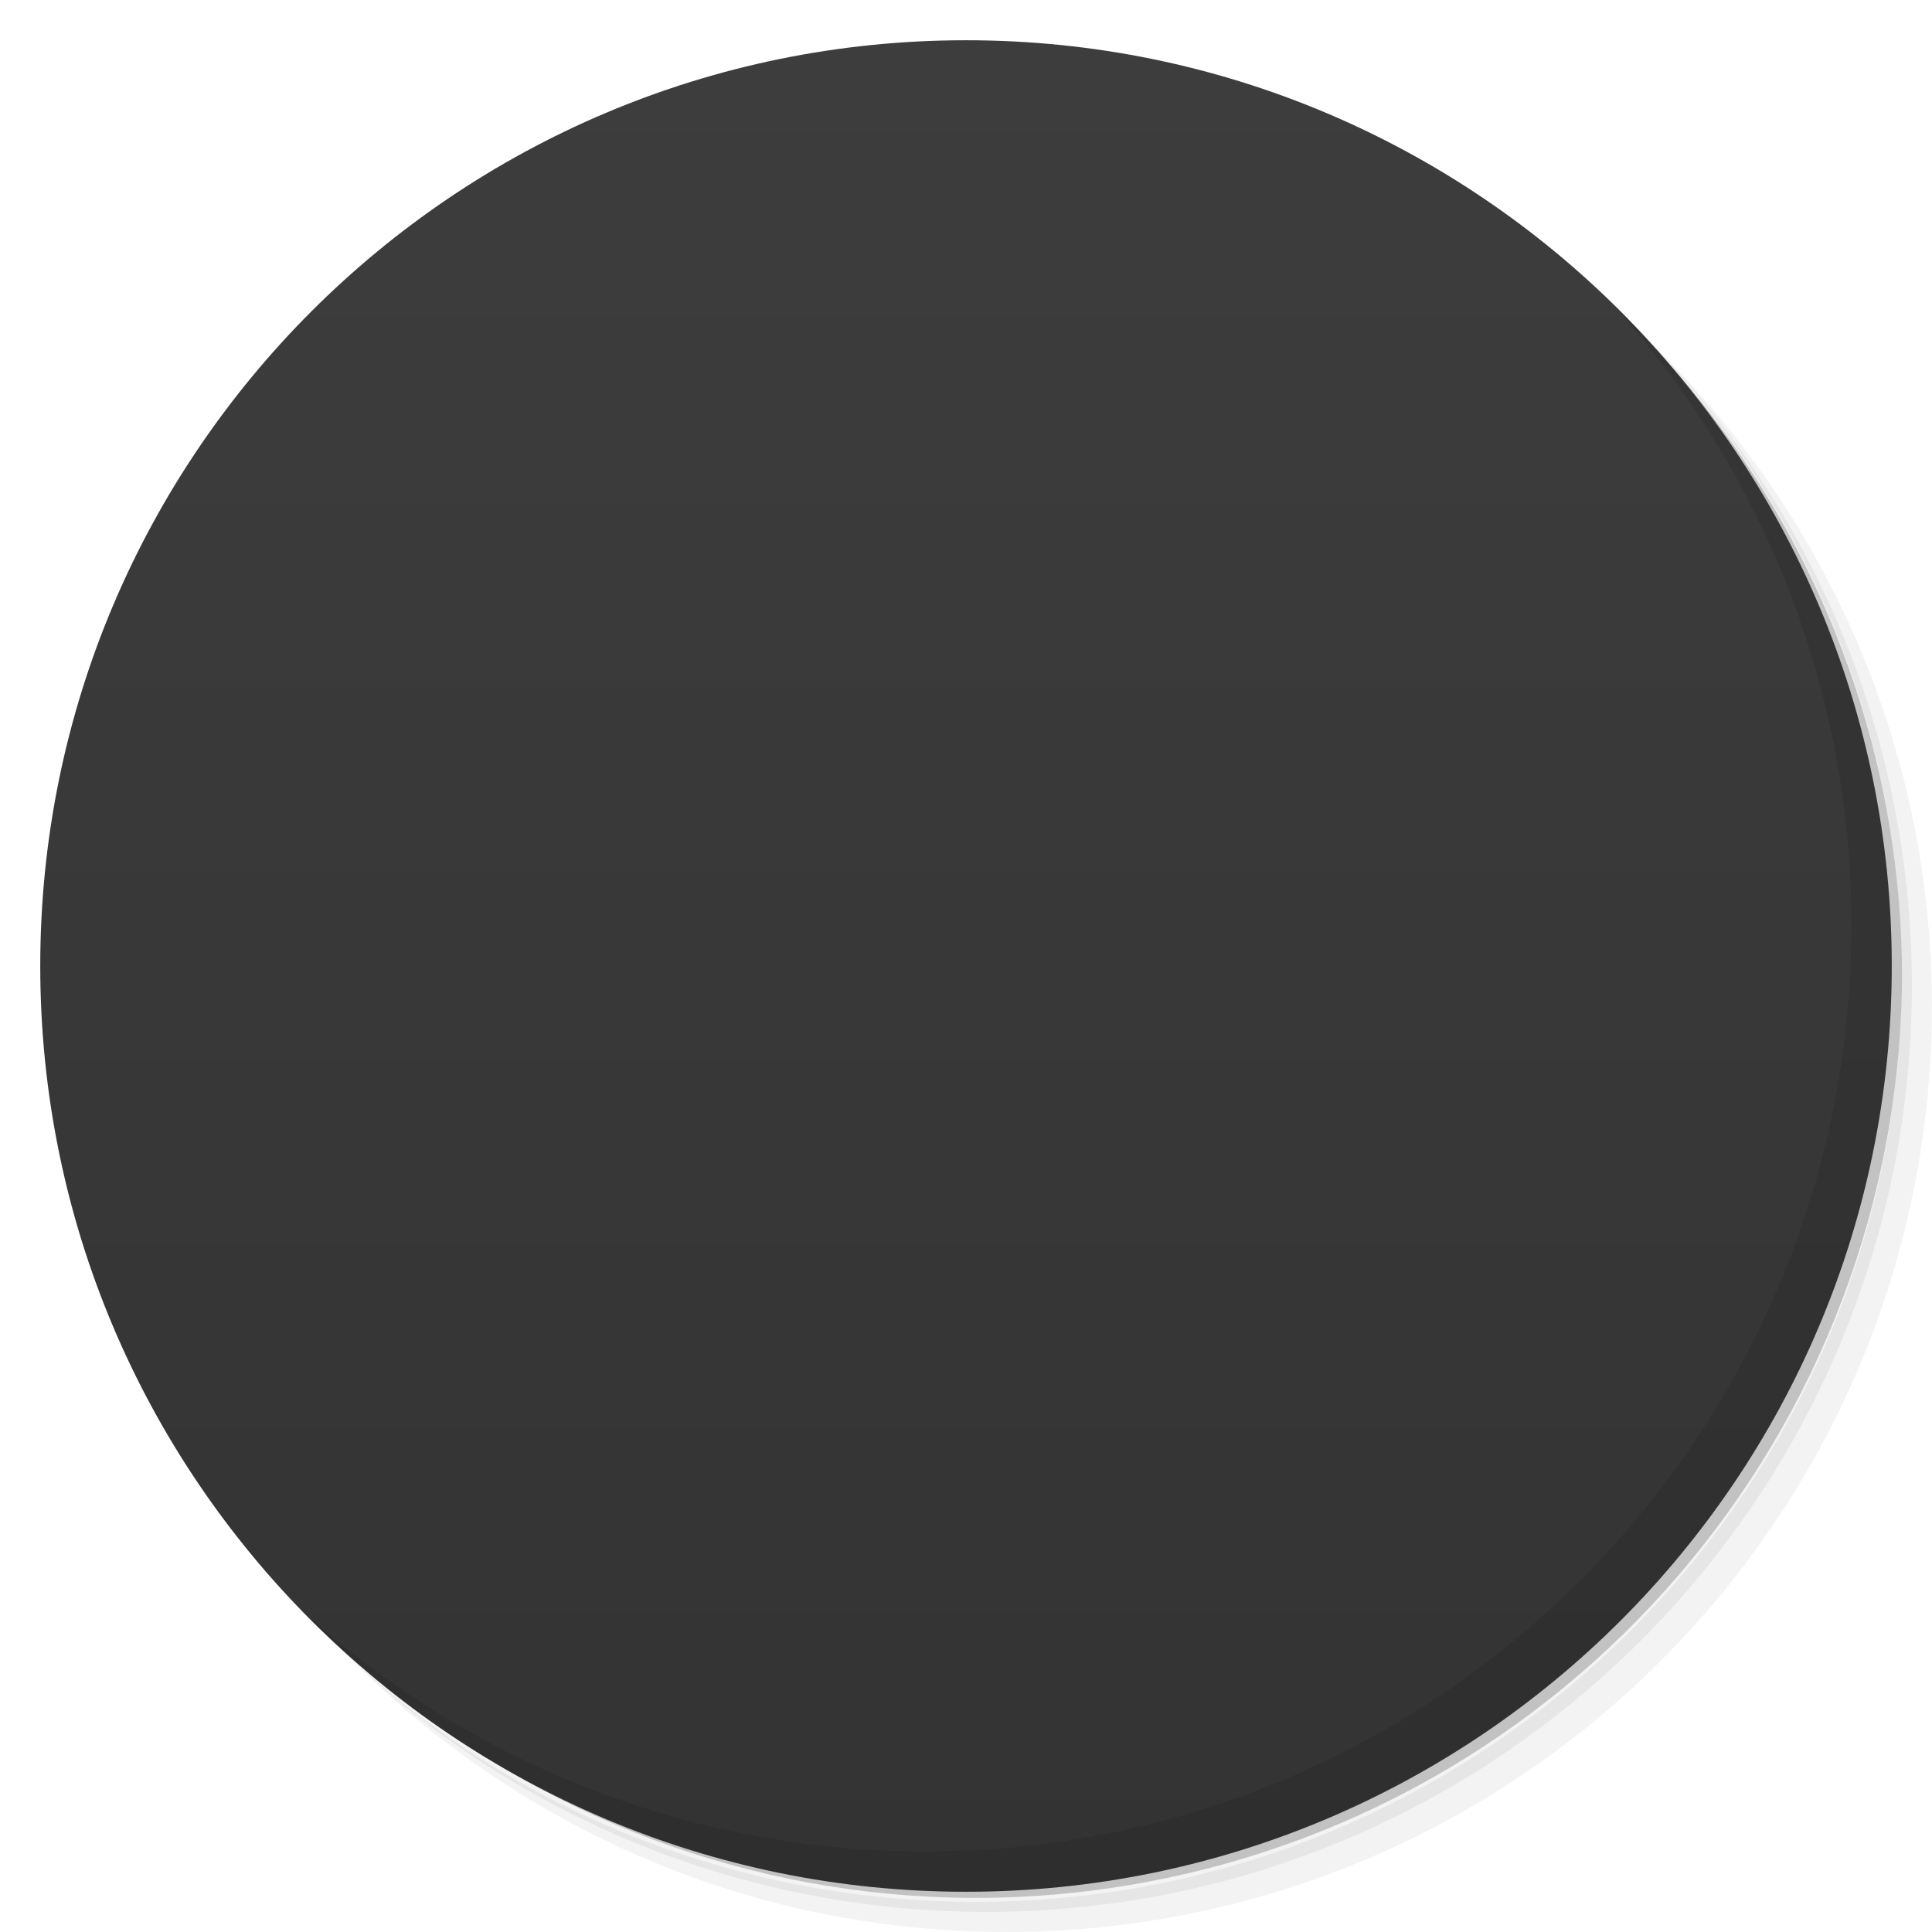
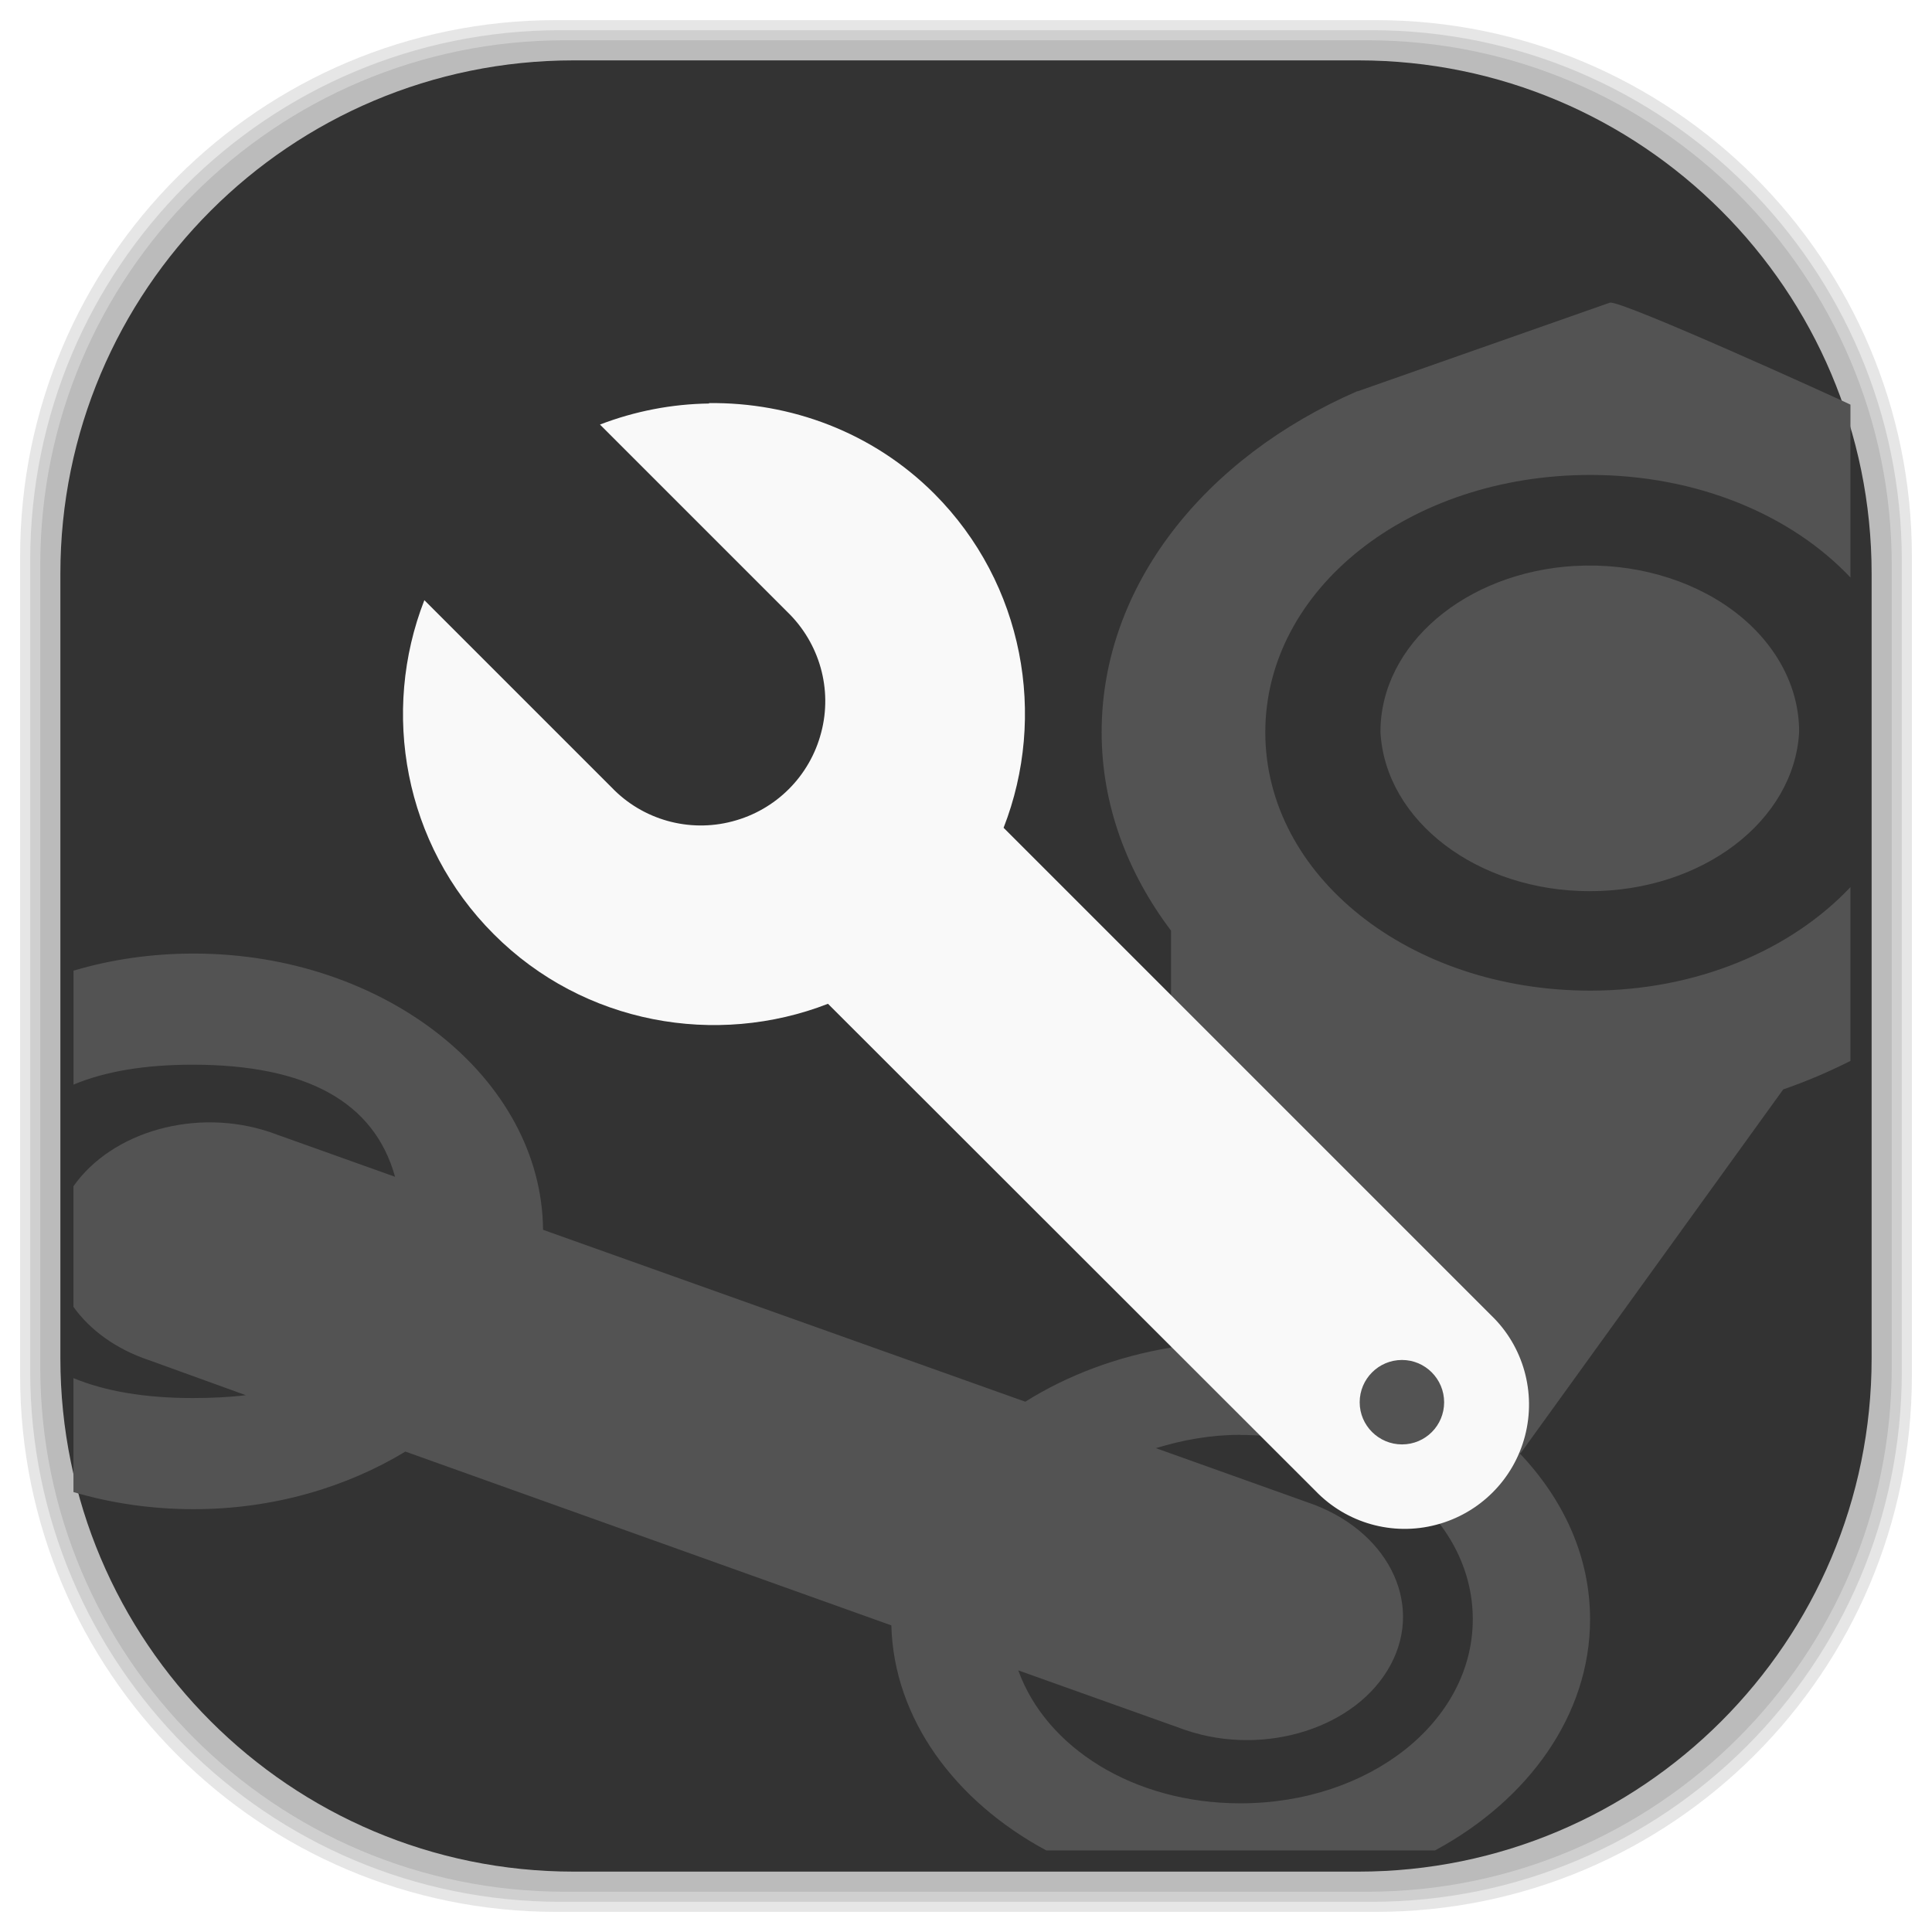
- <svg viewBox="0 0 48 48">
-   <defs>
+ <svg xmlns="http://www.w3.org/2000/svg" viewBox="0 0 48 48" id="svg2" version="1.1" width="100%" height="100%">
+   <defs id="defs4">
    <linearGradient id="linearGradient3764" x1="1" x2="47" gradientUnits="userSpaceOnUse" gradientTransform="matrix(0,-1,1,0,-1.5e-6,48)">
-       <stop stop-color="#333" stop-opacity="1" />
-       <stop offset="1" stop-color="#3d3d3d" stop-opacity="1" />
+       <stop stop-color="#333" stop-opacity="1" id="stop7" />
+       <stop offset="1" stop-color="#3d3d3d" stop-opacity="1" id="stop9" />
    </linearGradient>
    <clipPath id="clipPath-498252055">
-       <g transform="translate(0,-1004.362)">
-         <path d="m -24 13 c 0 1.105 -0.672 2 -1.5 2 -0.828 0 -1.5 -0.895 -1.5 -2 0 -1.105 0.672 -2 1.5 -2 0.828 0 1.5 0.895 1.5 2 z" transform="matrix(15.33333,0,0,11.5,415,878.8622)" fill="#1890d0" />
+       <g transform="translate(0,-1004.362)" id="g12">
+         <path d="m -24 13 c 0 1.105 -0.672 2 -1.5 2 -0.828 0 -1.5 -0.895 -1.5 -2 0 -1.105 0.672 -2 1.5 -2 0.828 0 1.5 0.895 1.5 2 z" transform="matrix(15.33333,0,0,11.5,415,878.8622)" fill="#1890d0" id="path14" />
      </g>
    </clipPath>
    <clipPath id="clipPath-508882550">
-       <g transform="translate(0,-1004.362)">
-         <path d="m -24 13 c 0 1.105 -0.672 2 -1.5 2 -0.828 0 -1.5 -0.895 -1.5 -2 0 -1.105 0.672 -2 1.5 -2 0.828 0 1.5 0.895 1.5 2 z" transform="matrix(15.33333,0,0,11.5,415,878.8622)" fill="#1890d0" />
+       <g transform="translate(0,-1004.362)" id="g17">
+         <path d="m -24 13 c 0 1.105 -0.672 2 -1.5 2 -0.828 0 -1.5 -0.895 -1.5 -2 0 -1.105 0.672 -2 1.5 -2 0.828 0 1.5 0.895 1.5 2 z" transform="matrix(15.33333,0,0,11.5,415,878.8622)" fill="#1890d0" id="path19" />
      </g>
    </clipPath>
+     <linearGradient id="linearGradient3764-7" x1="1" x2="47" gradientUnits="userSpaceOnUse" gradientTransform="matrix(0,-1,1,0,-1.5e-6,48)">
+       <stop stop-color="#b5945b" stop-opacity="1" id="stop7-9" />
+       <stop offset="1" stop-color="#bb9e69" stop-opacity="1" id="stop9-5" />
+     </linearGradient>
+     <clipPath id="clipPath-899834956">
+       <g transform="translate(0,-1004.362)" id="g12-6">
+         <path d="m -24 13 c 0 1.105 -0.672 2 -1.5 2 -0.828 0 -1.5 -0.895 -1.5 -2 0 -1.105 0.672 -2 1.5 -2 0.828 0 1.5 0.895 1.5 2 z" transform="matrix(15.33333,0,0,11.5,415,878.8622)" fill="#1890d0" id="path14-8" />
+       </g>
+     </clipPath>
+     <clipPath id="clipPath-909443126">
+       <g transform="translate(0,-1004.362)" id="g17-7">
+         <path d="m -24 13 c 0 1.105 -0.672 2 -1.5 2 -0.828 0 -1.5 -0.895 -1.5 -2 0 -1.105 0.672 -2 1.5 -2 0.828 0 1.5 0.895 1.5 2 z" transform="matrix(15.33333,0,0,11.5,415,878.8622)" fill="#1890d0" id="path19-6" />
+       </g>
+     </clipPath>
+     <clipPath id="clipPath-909443126-7">
+       <g transform="translate(0,-1004.362)" id="g17-2">
+         <path style="fill:#1890d0" d="m -24,13 c 0,1.105 -0.672,2 -1.5,2 -0.828,0 -1.5,-0.895 -1.5,-2 0,-1.105 0.672,-2 1.5,-2 0.828,0 1.5,0.895 1.5,2 z" transform="matrix(15.33333,0,0,11.5,415,878.8622)" id="path19-3" />
+       </g>
+     </clipPath>
+     <linearGradient id="linearGradient3759">
+       <stop id="stop3761" offset="0" style="stop-color:#a75e15;stop-opacity:1;" />
+       <stop id="stop3763" offset="1" style="stop-color:#ffffff;stop-opacity:0;" />
+     </linearGradient>
+     <linearGradient id="linearGradient3777">
+       <stop id="stop3779" offset="0" style="stop-color:#e0dd00;stop-opacity:1;" />
+       <stop id="stop3781" offset="1" style="stop-color:#000000;stop-opacity:0;" />
+     </linearGradient>
  </defs>
-   <g>
-     <path d="m 36.31 5 c 5.859 4.062 9.688 10.831 9.688 18.5 c 0 12.426 -10.07 22.5 -22.5 22.5 c -7.669 0 -14.438 -3.828 -18.5 -9.688 c 1.037 1.822 2.306 3.499 3.781 4.969 c 4.085 3.712 9.514 5.969 15.469 5.969 c 12.703 0 23 -10.298 23 -23 c 0 -5.954 -2.256 -11.384 -5.969 -15.469 c -1.469 -1.475 -3.147 -2.744 -4.969 -3.781 z m 4.969 3.781 c 3.854 4.113 6.219 9.637 6.219 15.719 c 0 12.703 -10.297 23 -23 23 c -6.081 0 -11.606 -2.364 -15.719 -6.219 c 4.16 4.144 9.883 6.719 16.219 6.719 c 12.703 0 23 -10.298 23 -23 c 0 -6.335 -2.575 -12.06 -6.719 -16.219 z" opacity="0.05" />
-     <path d="m 41.28 8.781 c 3.712 4.085 5.969 9.514 5.969 15.469 c 0 12.703 -10.297 23 -23 23 c -5.954 0 -11.384 -2.256 -15.469 -5.969 c 4.113 3.854 9.637 6.219 15.719 6.219 c 12.703 0 23 -10.298 23 -23 c 0 -6.081 -2.364 -11.606 -6.219 -15.719 z" opacity="0.1" />
-     <path d="m 31.25 2.375 c 8.615 3.154 14.75 11.417 14.75 21.13 c 0 12.426 -10.07 22.5 -22.5 22.5 c -9.708 0 -17.971 -6.135 -21.12 -14.75 a 23 23 0 0 0 44.875 -7 a 23 23 0 0 0 -16 -21.875 z" opacity="0.2" />
-   </g>
-   <g>
-     <path d="m 24 1 c 12.703 0 23 10.297 23 23 c 0 12.703 -10.297 23 -23 23 -12.703 0 -23 -10.297 -23 -23 0 -12.703 10.297 -23 23 -23 z" fill="url(#linearGradient3764)" fill-opacity="1" />
-   </g>
-   <g />
-   <g>
-     <g clip-path="url(#clipPath-498252055)">
-       <g transform="translate(1,1)">
-         <g opacity="0.1">
-           <g>
-             <path d="m 34.688 0 c -4.109 2.172 -6.906 6.391 -6.906 11.219 c 0 2.383 0.688 4.617 1.875 6.531 l 0 13.719 c -1.461 0.293 -2.801 0.914 -3.938 1.781 l -13.03 -5.656 c -0.035 -4.988 -4.273 -9.09 -9.438 -9.09 c -1.145 0 -2.23 0.195 -3.25 0.563 l 0 3.75 c 0.852 -0.434 1.922 -0.656 3.219 -0.656 c 3.094 0 4.91 1.238 5.469 3.688 l -3.375 -1.469 c -2 -0.82 -4.277 -0.016 -5.313 1.781 l 0 3.969 c 0.445 0.758 1.145 1.387 2.031 1.75 l 2.625 1.156 c -0.438 0.066 -0.93 0.094 -1.438 0.094 c -1.297 0 -2.367 -0.227 -3.219 -0.656 l 0 3.75 c 1.02 0.367 2.105 0.563 3.25 0.563 c 2.148 0 4.125 -0.719 5.719 -1.895 l 13.13 5.719 c 0.066 3.066 1.715 5.785 4.188 7.406 l 10.5 0 c 2.523 -1.656 4.191 -4.461 4.191 -7.605 c 0 -2.055 -0.707 -3.934 -1.906 -5.469 l 0.031 0 l 7.094 -11.969 c 0.633 -0.266 1.23 -0.578 1.816 -0.938 l 0 -5.719 c -1.602 2.066 -4.141 3.406 -7.03 3.406 c -4.883 0 -8.781 -3.777 -8.781 -8.5 c 0 -4.723 3.898 -8.469 8.781 -8.469 c 2.895 0 5.438 1.32 7.03 3.375 l 0 -5.688 c -0.25 -0.152 -0.492 -0.301 -0.75 -0.437 l -12.566 0 m 5.867 5.746 c -2.961 0.211 -5.254 2.598 -5.25 5.469 c 0.133 2.93 2.629 5.234 5.656 5.234 c 3.03 0 5.523 -2.305 5.656 -5.234 c 0.004 -1.52 -0.648 -2.973 -1.797 -4.01 c -1.152 -1.035 -2.695 -1.566 -4.262 -1.457 m -9.04 28.594 c 3.492 0 6.281 2.688 6.281 6.06 c 0 3.375 -2.793 6.06 -6.281 6.06 c -2.883 0 -5.25 -1.836 -6 -4.375 l 4.531 1.969 c 2.141 0.879 4.625 -0.086 5.531 -2.156 c 0.91 -2.063 -0.109 -4.465 -2.25 -5.344 l -4.094 -1.781 c 0.711 -0.266 1.473 -0.438 2.281 -0.438 m 0 0.004" fill="#000" stroke="none" fill-rule="nonzero" fill-opacity="1" />
-             <path d="m 17.609 10 c -0.918 0.012 -1.84 0.188 -2.711 0.523 l 4.652 4.652 c 0.805 0.777 1.129 1.926 0.844 3 c -0.281 1.082 -1.125 1.926 -2.207 2.207 c -1.078 0.285 -2.23 -0.039 -3 -0.844 l -4.652 -4.652 c -1.082 2.77 -0.512 6.066 1.727 8.301 c 2.234 2.238 5.531 2.805 8.301 1.727 l 12.11 12.1 c 0.773 0.805 1.922 1.129 3 0.844 c 1.078 -0.281 1.926 -1.125 2.207 -2.207 c 0.281 -1.078 -0.039 -2.23 -0.844 -3 l -12.11 -12.11 c 1.082 -2.77 0.512 -6.06 -1.723 -8.301 c -1.539 -1.539 -3.582 -2.273 -5.594 -2.25 m 17.215 23.773 c 0.578 0 1.047 0.473 1.047 1.051 c 0 0.578 -0.465 1.047 -1.047 1.047 c -0.578 0 -1.051 -0.469 -1.051 -1.047 c 0 -0.578 0.469 -1.051 1.051 -1.051 m 0 0" fill="#000" stroke="none" fill-rule="nonzero" fill-opacity="1" />
-           </g>
-         </g>
-       </g>
+   <g id="g33" />
+   <g id="g3089">
+     <g id="layer2">
+       <rect ry="13.037" rx="13.037" y="1" x="1" height="46" width="46" id="rect3007" style="opacity:0.1;fill:#000000;fill-opacity:1;fill-rule:nonzero;stroke:none" />
+       <rect style="opacity:0.1;fill:#000000;fill-opacity:1;fill-rule:nonzero;stroke:none" id="rect3011" width="47" height="47" x="0.5" y="0.5" rx="13.32" ry="13.32" />
+       <rect style="opacity:0.1;fill:#000000;fill-opacity:1;fill-rule:nonzero;stroke:none" id="rect3013" width="46.5" height="46.5" x="0.75" y="0.75" rx="13.178" ry="13.178" />
+     </g>
+     <g style="display:inline" id="layer1">
+       <rect transform="matrix(0,-1,1,0,0,0)" ry="12.753" rx="12.753" y="1.5" x="-46.5" height="45" width="45" id="rect2988" style="fill:#333333;fill-opacity:1;fill-rule:nonzero;stroke:none" />
    </g>
  </g>
-   <g>
-     <g clip-path="url(#clipPath-508882550)">
-       <g>
-         <path d="m 34.688 0 c -4.109 2.172 -6.906 6.391 -6.906 11.219 c 0 2.383 0.688 4.617 1.875 6.531 l 0 13.719 c -1.461 0.293 -2.801 0.914 -3.938 1.781 l -13.03 -5.656 c -0.035 -4.988 -4.273 -9.09 -9.438 -9.09 c -1.145 0 -2.23 0.195 -3.25 0.563 l 0 3.75 c 0.852 -0.434 1.922 -0.656 3.219 -0.656 c 3.094 0 4.91 1.238 5.469 3.688 l -3.375 -1.469 c -2 -0.82 -4.277 -0.016 -5.313 1.781 l 0 3.969 c 0.445 0.758 1.145 1.387 2.031 1.75 l 2.625 1.156 c -0.438 0.066 -0.93 0.094 -1.438 0.094 c -1.297 0 -2.367 -0.227 -3.219 -0.656 l 0 3.75 c 1.02 0.367 2.105 0.563 3.25 0.563 c 2.148 0 4.125 -0.719 5.719 -1.895 l 13.13 5.719 c 0.066 3.066 1.715 5.785 4.188 7.406 l 10.5 0 c 2.523 -1.656 4.191 -4.461 4.191 -7.605 c 0 -2.055 -0.707 -3.934 -1.906 -5.469 l 0.031 0 l 7.094 -11.969 c 0.633 -0.266 1.23 -0.578 1.816 -0.938 l 0 -5.719 c -1.602 2.066 -4.141 3.406 -7.03 3.406 c -4.883 0 -8.781 -3.777 -8.781 -8.5 c 0 -4.723 3.898 -8.469 8.781 -8.469 c 2.895 0 5.438 1.32 7.03 3.375 l 0 -5.688 c -0.25 -0.152 -0.492 -0.301 -0.75 -0.437 l -12.566 0 m 5.867 5.746 c -2.961 0.211 -5.254 2.598 -5.25 5.469 c 0.133 2.93 2.629 5.234 5.656 5.234 c 3.03 0 5.523 -2.305 5.656 -5.234 c 0.004 -1.52 -0.648 -2.973 -1.797 -4.01 c -1.152 -1.035 -2.695 -1.566 -4.262 -1.457 m -9.04 28.594 c 3.492 0 6.281 2.688 6.281 6.06 c 0 3.375 -2.793 6.06 -6.281 6.06 c -2.883 0 -5.25 -1.836 -6 -4.375 l 4.531 1.969 c 2.141 0.879 4.625 -0.086 5.531 -2.156 c 0.91 -2.063 -0.109 -4.465 -2.25 -5.344 l -4.094 -1.781 c 0.711 -0.266 1.473 -0.438 2.281 -0.438 m 0 0.004" fill="#535353" stroke="none" fill-rule="nonzero" fill-opacity="1" />
-         <path d="m 17.609 10 c -0.918 0.012 -1.84 0.188 -2.711 0.523 l 4.652 4.652 c 0.805 0.777 1.129 1.926 0.844 3 c -0.281 1.082 -1.125 1.926 -2.207 2.207 c -1.078 0.285 -2.23 -0.039 -3 -0.844 l -4.652 -4.652 c -1.082 2.77 -0.512 6.066 1.727 8.301 c 2.234 2.238 5.531 2.805 8.301 1.727 l 12.11 12.1 c 0.773 0.805 1.922 1.129 3 0.844 c 1.078 -0.281 1.926 -1.125 2.207 -2.207 c 0.281 -1.078 -0.039 -2.23 -0.844 -3 l -12.11 -12.11 c 1.082 -2.77 0.512 -6.06 -1.723 -8.301 c -1.539 -1.539 -3.582 -2.273 -5.594 -2.25 m 17.215 23.773 c 0.578 0 1.047 0.473 1.047 1.051 c 0 0.578 -0.465 1.047 -1.047 1.047 c -0.578 0 -1.051 -0.469 -1.051 -1.047 c 0 -0.578 0.469 -1.051 1.051 -1.051 m 0 0" fill="#f9f9f9" stroke="none" fill-rule="nonzero" fill-opacity="1" />
-       </g>
-     </g>
-   </g>
-   <g>
-     <path d="m 40.03 7.531 c 3.712 4.084 5.969 9.514 5.969 15.469 0 12.703 -10.297 23 -23 23 c -5.954 0 -11.384 -2.256 -15.469 -5.969 4.178 4.291 10.01 6.969 16.469 6.969 c 12.703 0 23 -10.298 23 -23 0 -6.462 -2.677 -12.291 -6.969 -16.469 z" opacity="0.1" />
-   </g>
+   <path id="path3097-6" d="m 33.72,9.72 c -3.778,1.64 -6.35,4.826 -6.35,8.471 0,1.799 0.633,3.486 1.724,4.931 l 0,10.358 c -1.343,0.221 -2.576,0.69 -3.621,1.345 L 13.492,30.554 c -0.032,-3.766 -3.929,-6.863 -8.678,-6.863 -1.053,0 -2.051,0.147 -2.988,0.425 l 0,2.831 c 0.783,-0.328 1.767,-0.495 2.96,-0.495 2.845,0 4.515,0.935 5.029,2.785 L 6.71,28.128 C 4.871,27.508 2.778,28.115 1.825,29.472 l 0,2.997 c 0.409,0.572 1.053,1.047 1.868,1.321 l 2.414,0.873 c -0.403,0.05 -0.855,0.071 -1.322,0.071 -1.193,0 -2.176,-0.171 -2.96,-0.495 l 0,2.831 c 0.938,0.277 1.936,0.425 2.988,0.425 1.975,0 3.793,-0.543 5.259,-1.431 l 12.073,4.318 c 0.061,2.315 1.577,4.368 3.851,5.592 l 9.655,0 c 2.32,-1.25 3.854,-3.368 3.854,-5.742 0,-1.552 -0.65,-2.97 -1.753,-4.129 l 0.029,0 6.523,-9.037 c 0.582,-0.201 1.131,-0.436 1.67,-0.708 l 0,-4.318 c -1.473,1.56 -3.808,2.572 -6.464,2.572 -4.49,0 -8.074,-2.852 -8.074,-6.418 0,-3.566 3.584,-6.394 8.074,-6.394 2.662,0 5,0.997 6.464,2.548 l 0,-4.295 C 45.743,9.938 40.239,7.434 39.995,7.52 l -6.266,2.202 m 5.395,4.338 c -2.723,0.159 -4.831,1.962 -4.827,4.129 0.122,2.212 2.417,3.952 5.201,3.952 2.786,0 5.078,-1.74 5.201,-3.952 0.004,-1.148 -0.596,-2.245 -1.652,-3.028 -1.059,-0.781 -2.478,-1.182 -3.919,-1.1 m -8.312,21.59 c 3.211,0 5.775,2.03 5.775,4.576 0,2.548 -2.568,4.576 -5.775,4.576 -2.651,0 -4.827,-1.386 -5.517,-3.303 l 4.166,1.487 c 1.969,0.664 4.253,-0.065 5.086,-1.628 0.837,-1.558 -0.1,-3.371 -2.069,-4.035 l -3.764,-1.345 c 0.654,-0.201 1.354,-0.331 2.097,-0.331" style="fill:#535353;fill-opacity:1;fill-rule:nonzero;stroke:none" />
+   <path style="fill:#f9f9f9;fill-opacity:1;fill-rule:nonzero;stroke:none" d="m 17.617,10.025 c -0.918,0.012 -1.84,0.188 -2.711,0.523 l 4.652,4.652 c 0.805,0.777 1.129,1.926 0.844,3 -0.281,1.082 -1.125,1.926 -2.207,2.207 -1.078,0.285 -2.23,-0.039 -3,-0.844 l -4.652,-4.652 c -1.082,2.77 -0.512,6.066 1.727,8.301 2.234,2.238 5.531,2.805 8.301,1.727 l 12.11,12.1 c 0.773,0.805 1.922,1.129 3,0.844 1.078,-0.281 1.926,-1.125 2.207,-2.207 0.281,-1.078 -0.039,-2.23 -0.844,-3 l -12.11,-12.11 c 1.082,-2.77 0.512,-6.06 -1.723,-8.301 -1.539,-1.539 -3.582,-2.273 -5.594,-2.25 m 17.215,23.773 c 0.578,0 1.047,0.473 1.047,1.051 0,0.578 -0.465,1.047 -1.047,1.047 -0.578,0 -1.051,-0.469 -1.051,-1.047 0,-0.578 0.469,-1.051 1.051,-1.051 m 0,0" id="path57-2" />
</svg>
